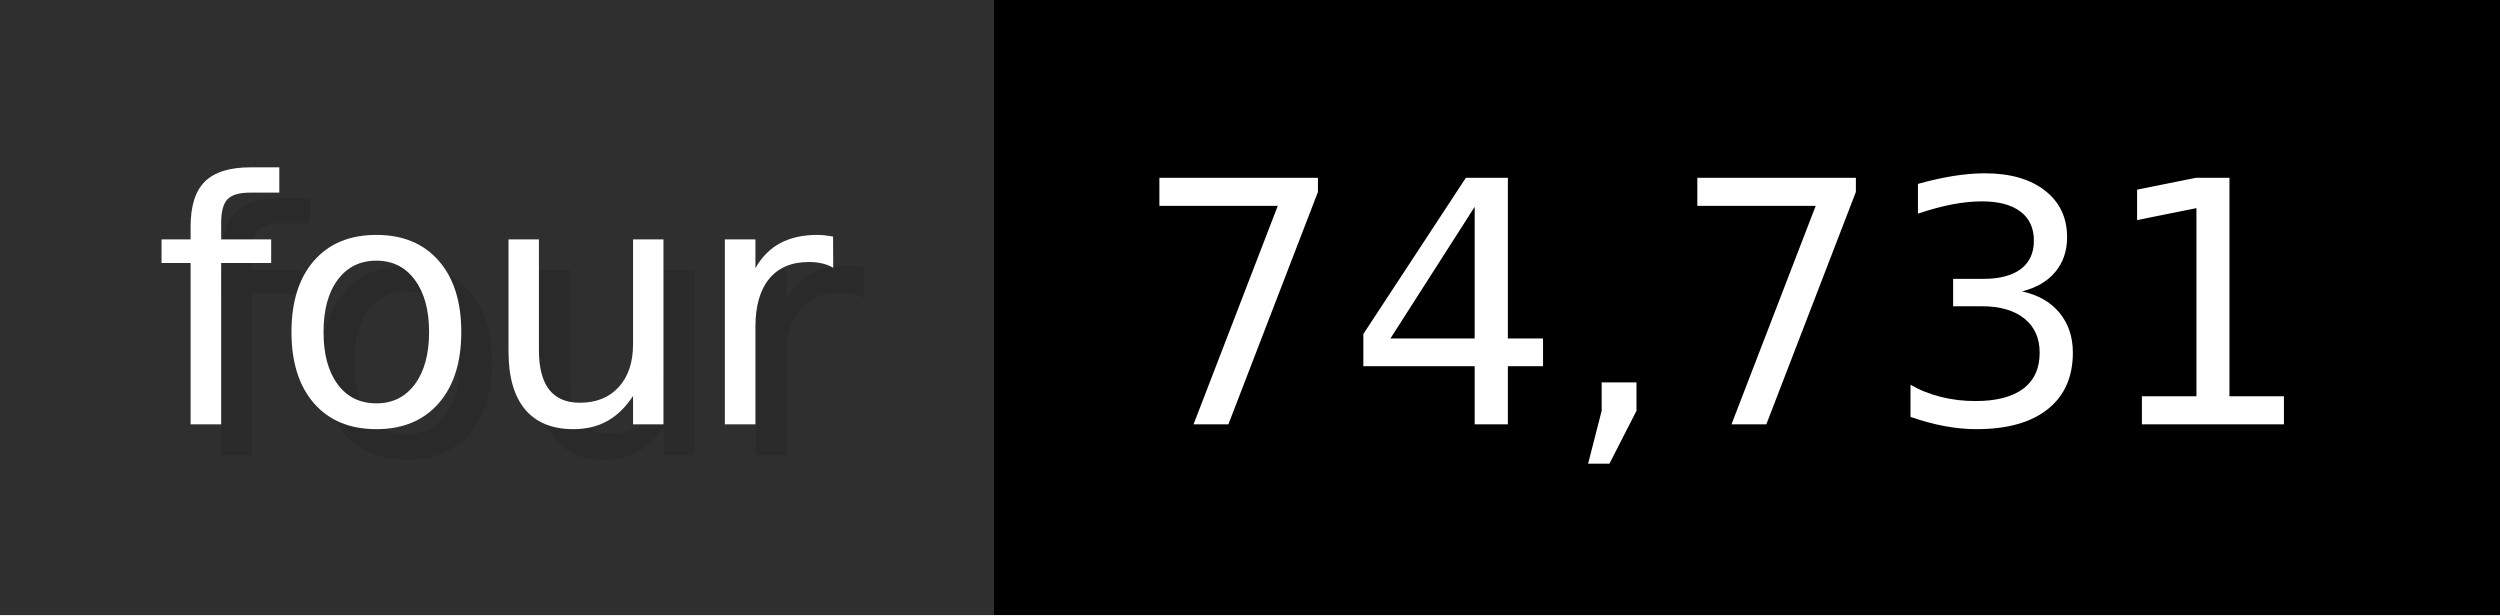
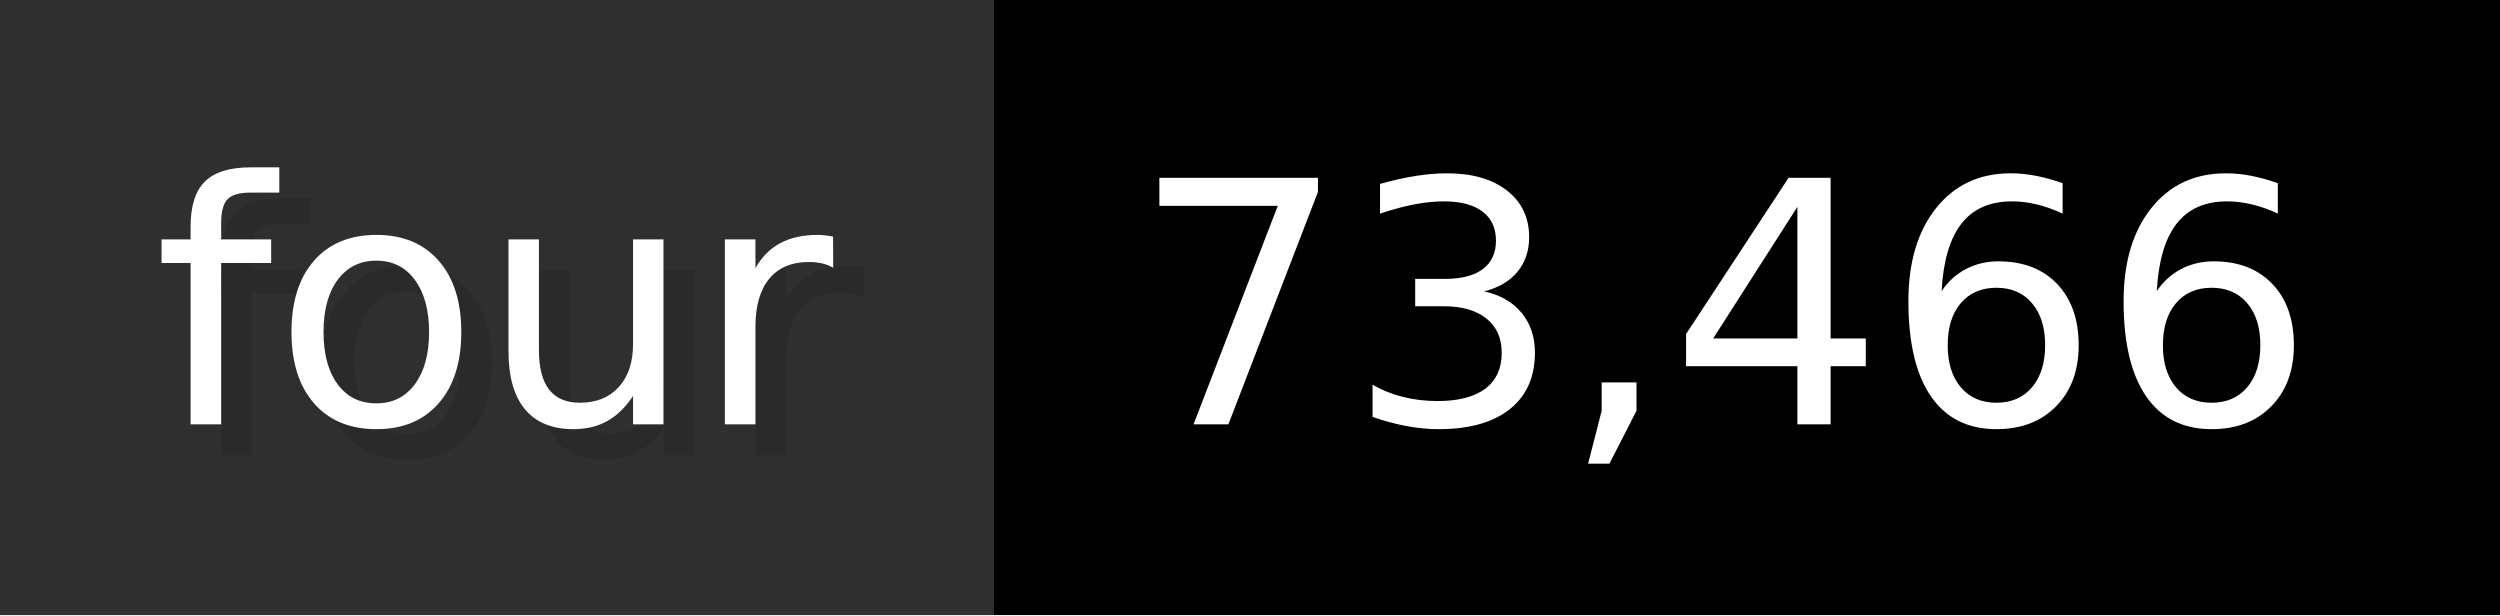
- <svg xmlns="http://www.w3.org/2000/svg" width="81.3" height="20" viewBox="0 0 813 200" role="img" aria-label="four: 74,731">
+ <svg xmlns="http://www.w3.org/2000/svg" width="81.3" height="20" viewBox="0 0 813 200" role="img" aria-label="four: 73,466">
  <g>
    <rect fill="#2F2F2F" width="323" height="200" />
    <rect fill="#" x="323" width="490" height="200" />
  </g>
  <g aria-hidden="true" fill="#fff" text-anchor="start" font-family="Verdana,DejaVu Sans,sans-serif" font-size="110">
    <text x="60" y="148" textLength="223" fill="#000" opacity="0.1">four</text>
    <text x="50" y="138" textLength="223">four</text>
-     <text x="378" y="148" textLength="390" fill="#000" opacity="0.1">74,731</text>
-     <text x="368" y="138" textLength="390">74,731</text>
+     <text x="378" y="148" textLength="390" fill="#000" opacity="0.1">73,466</text>
+     <text x="368" y="138" textLength="390">73,466</text>
  </g>
</svg>
